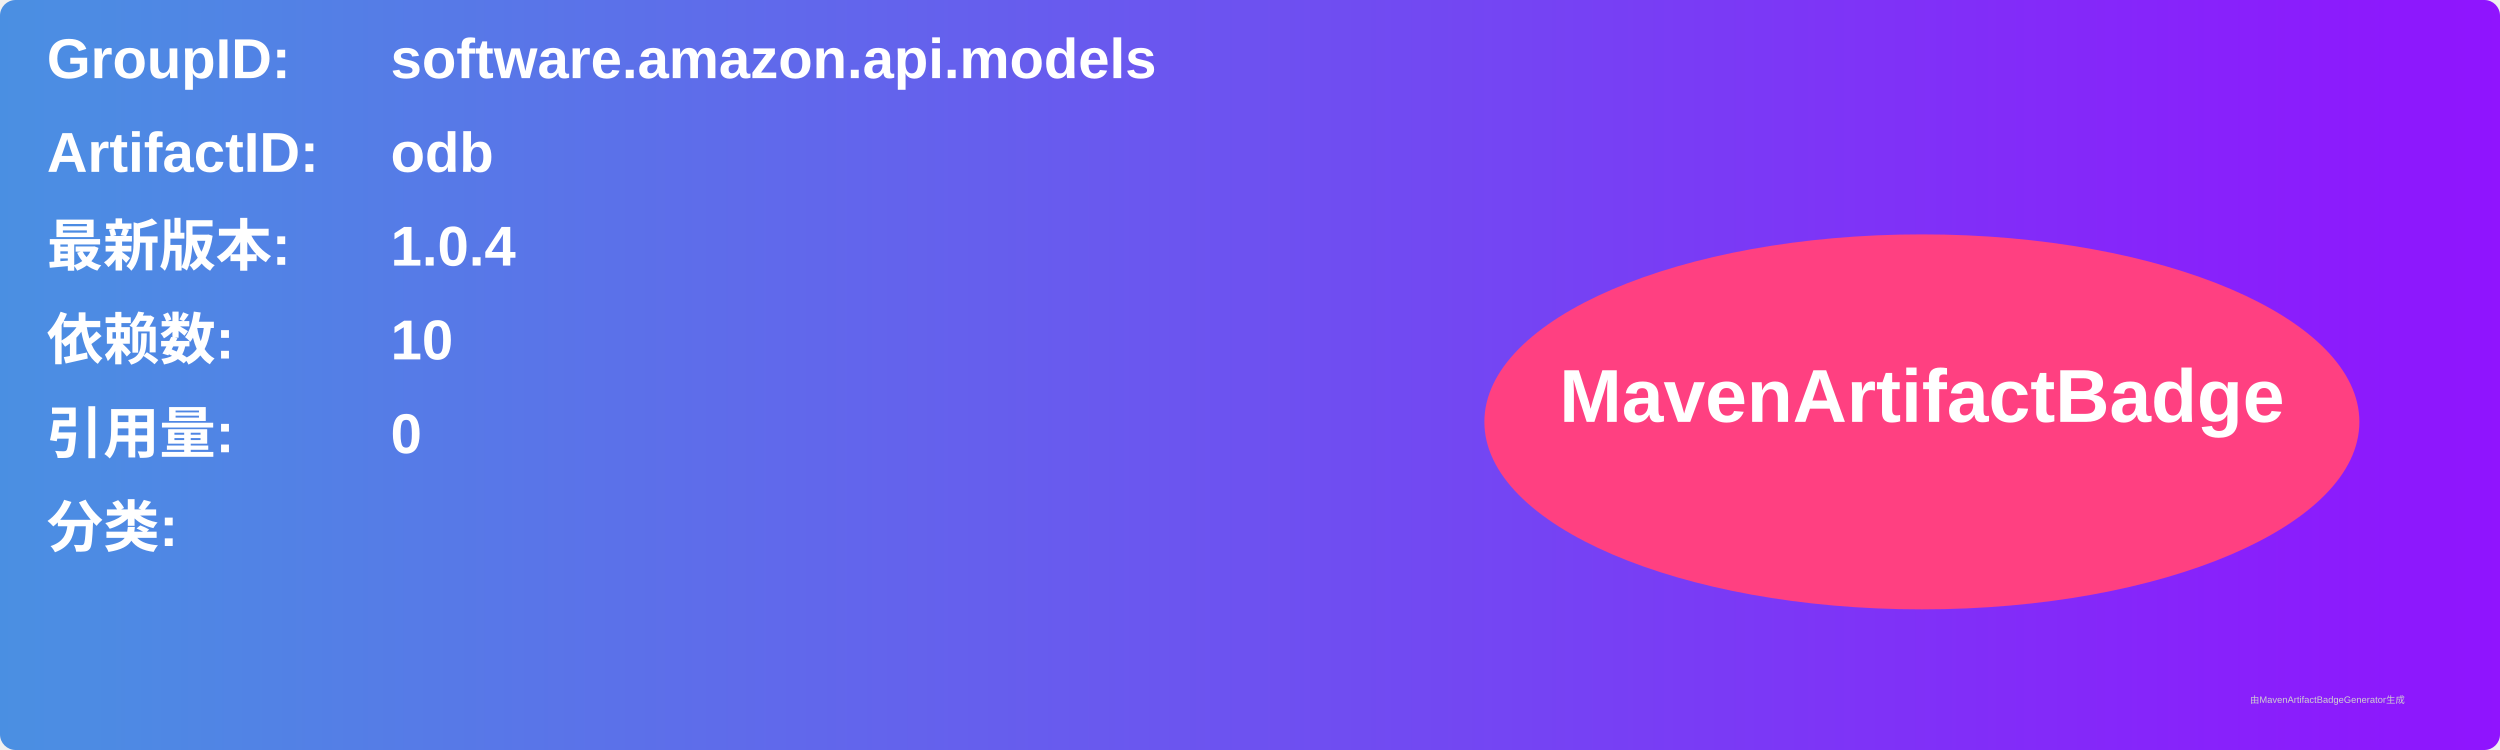
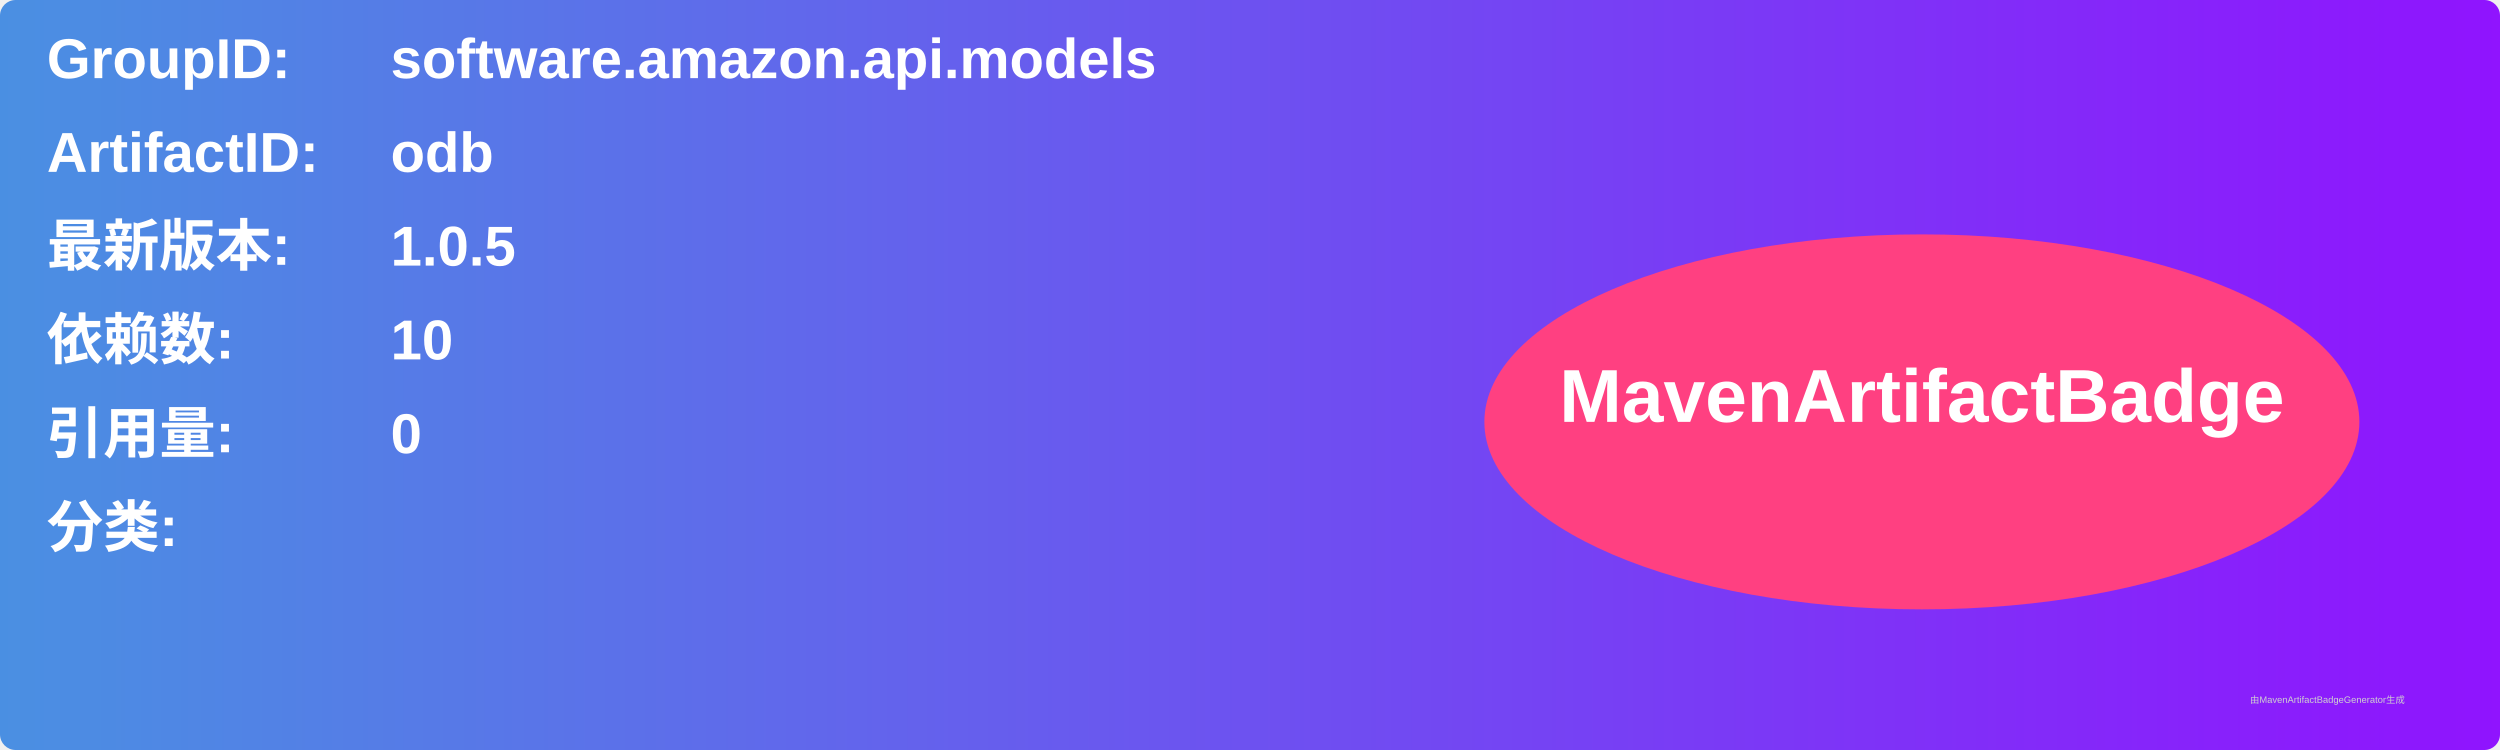
<svg xmlns="http://www.w3.org/2000/svg" width="800" height="240" viewBox="0 0 800 240">
  <linearGradient id="grad" x1="0%" y1="0%" x2="100%" y2="0%">
    <stop offset="0%" stop-color="#4a90e2" />
    <stop offset="100%" stop-color="#9013fe" />
  </linearGradient>
  <rect width="100%" height="100%" rx="5" ry="5" fill="url(#grad)" />
  <g transform="translate(15, 15)">
    <text x="0" y="10" font-family="Arial" font-size="18" fill="white" font-weight="bold" width="260">GroupID:</text>
    <text x="110" y="10" font-family="Arial" font-size="18" fill="white" font-weight="bold" width="460">software.amazon.api.models</text>
    <text x="0" y="40" font-family="Arial" font-size="18" fill="white" font-weight="bold" width="260">ArtifactID:</text>
    <text x="110" y="40" font-family="Arial" font-size="18" fill="white" font-weight="bold" width="460">odb</text>
    <text x="0" y="70" font-family="Arial" font-size="18" fill="white" font-weight="bold">最新版本:</text>
    <text x="110" y="70" font-family="Arial" font-size="18" fill="white" font-weight="bold">
-       <tspan font-weight="bold">1.0.4</tspan>
+       <tspan font-weight="bold">1.0.5</tspan>
    </text>
    <text x="0" y="100" font-family="Arial" font-size="18" fill="white" font-weight="bold">依赖数: </text>
    <text x="110" y="100" font-family="Arial" font-size="18" fill="white">
      <tspan font-weight="bold">10</tspan>
    </text>
    <text x="0" y="130" font-family="Arial" font-size="18" fill="white" font-weight="bold">引用量: </text>
    <text x="110" y="130" font-family="Arial" font-size="18" fill="white">
      <tspan font-weight="bold">0</tspan>
    </text>
    <text x="0" y="160" font-family="Arial" font-size="18" fill="white" font-weight="bold">分类:</text>
    <text x="10" y="190" font-family="Arial" font-size="10" fill="white">
      <tspan font-weight="bold" />
    </text>
    <ellipse cx="600" cy="120" rx="140" ry="60" fill="#ff4081" />
    <text x="600" y="120" text-anchor="middle" font-family="Arial" font-size="24" fill="white" font-weight="bold">MavenArtifactBadge</text>
  </g>
  <text x="720" y="225" font-family="Arial" font-size="3" fill="#d0d0d0">由MavenArtifactBadgeGenerator生成</text>
</svg>
